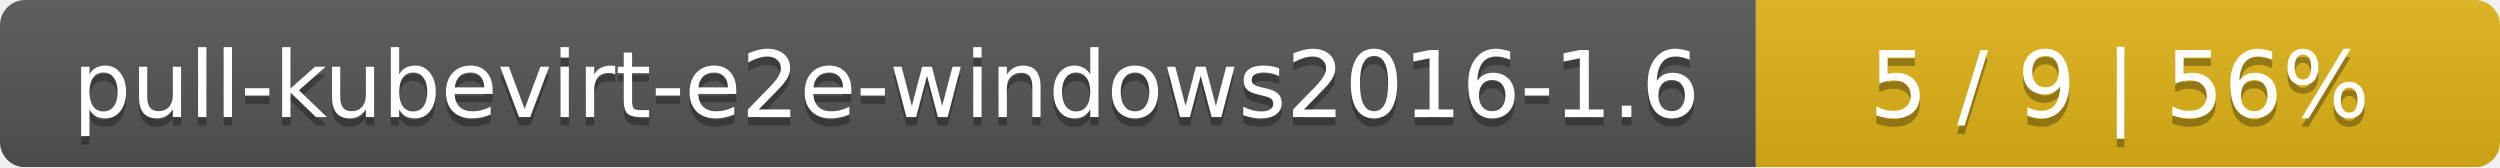
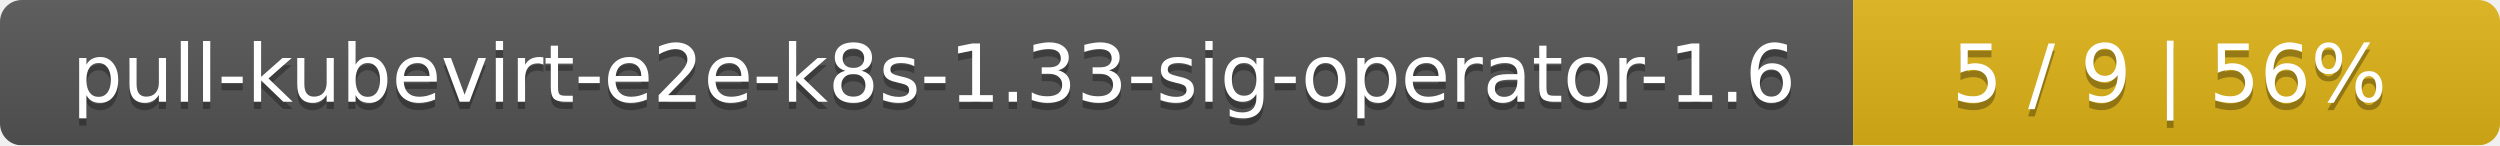
- <svg xmlns="http://www.w3.org/2000/svg" width="299" height="20">
+ <svg xmlns="http://www.w3.org/2000/svg" width="344" height="20">
  <linearGradient id="smooth" x2="0" y2="100%">
    <stop offset="0" stop-color="#bbb" stop-opacity=".1" />
    <stop offset="1" stop-opacity=".1" />
  </linearGradient>
  <mask id="round">
-     <rect width="299" height="20" rx="3" fill="#fff" />
+     <rect width="344" height="20" rx="3" fill="#fff" />
  </mask>
  <g mask="url(#round)">
-     <rect width="210" height="20" fill="#555" />
-     <rect x="210" width="89" height="20" fill="#dfb317" />
-     <rect width="299" height="20" fill="url(#smooth)" />
+     <rect width="255" height="20" fill="#555" />
+     <rect x="255" width="89" height="20" fill="#dfb317" />
+     <rect width="344" height="20" fill="url(#smooth)" />
  </g>
  <g fill="#fff" text-anchor="middle" font-family="DejaVu Sans,Verdana,Geneva,sans-serif" font-size="11">
-     <text x="106" y="15" fill="#010101" fill-opacity=".3">pull-kubevirt-e2e-windows2016-1.6</text>
-     <text x="106" y="14">pull-kubevirt-e2e-windows2016-1.6</text>
-     <text x="253.5" y="15" fill="#010101" fill-opacity=".3">5 / 9    |    56%</text>
-     <text x="253.5" y="14">5 / 9    |    56%</text>
+     <text x="128.5" y="15" fill="#010101" fill-opacity=".3">pull-kubevirt-e2e-k8s-1.33-sig-operator-1.6</text>
+     <text x="128.5" y="14">pull-kubevirt-e2e-k8s-1.33-sig-operator-1.6</text>
+     <text x="298.5" y="15" fill="#010101" fill-opacity=".3">5 / 9    |    56%</text>
+     <text x="298.5" y="14">5 / 9    |    56%</text>
  </g>
</svg>
